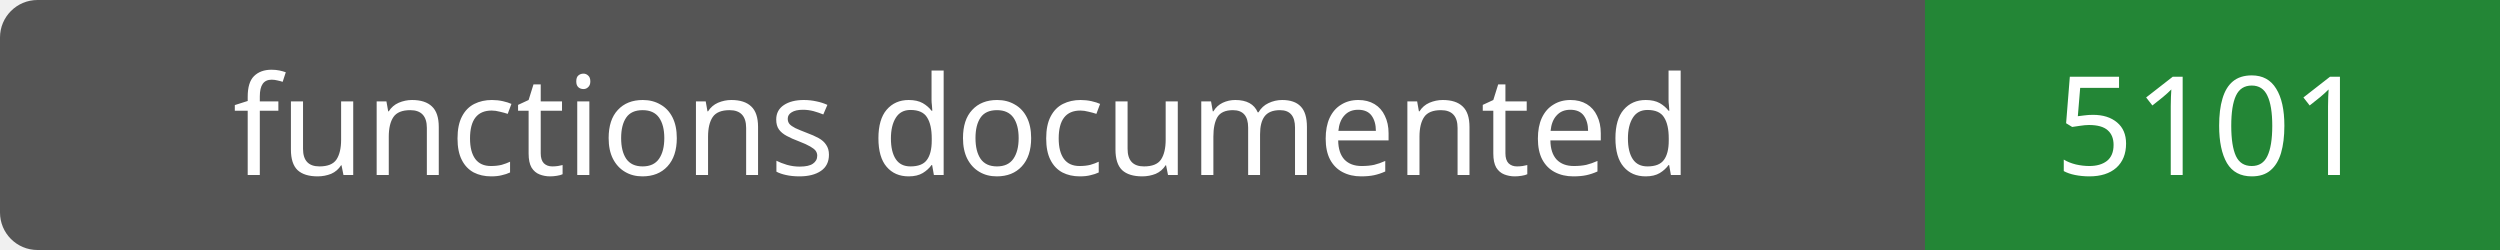
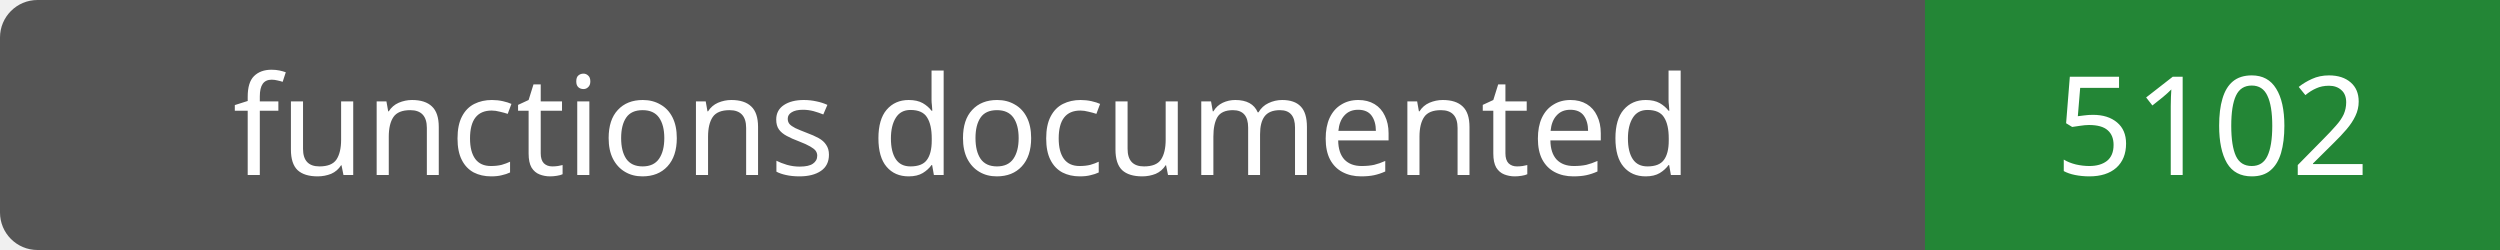
- <svg xmlns="http://www.w3.org/2000/svg" width="200" height="20" role="img" aria-label="functions documented: 5101">
+ <svg xmlns="http://www.w3.org/2000/svg" width="200" height="20" role="img" aria-label="functions documented: 5102">
  <rect width="200" height="20" rx="3" fill="#555" />
  <path fill="#238636" d="M154 0h46v20H154z" />
  <g fill="#fff" text-anchor="middle" font-family="Verdana,sans-serif" font-size="11">
    <text x="77.0" y="14">functions documented</text>
-     <text x="177.0" y="14">5101</text>
+     <text x="177.0" y="14">5102</text>
  </g>
</svg>
